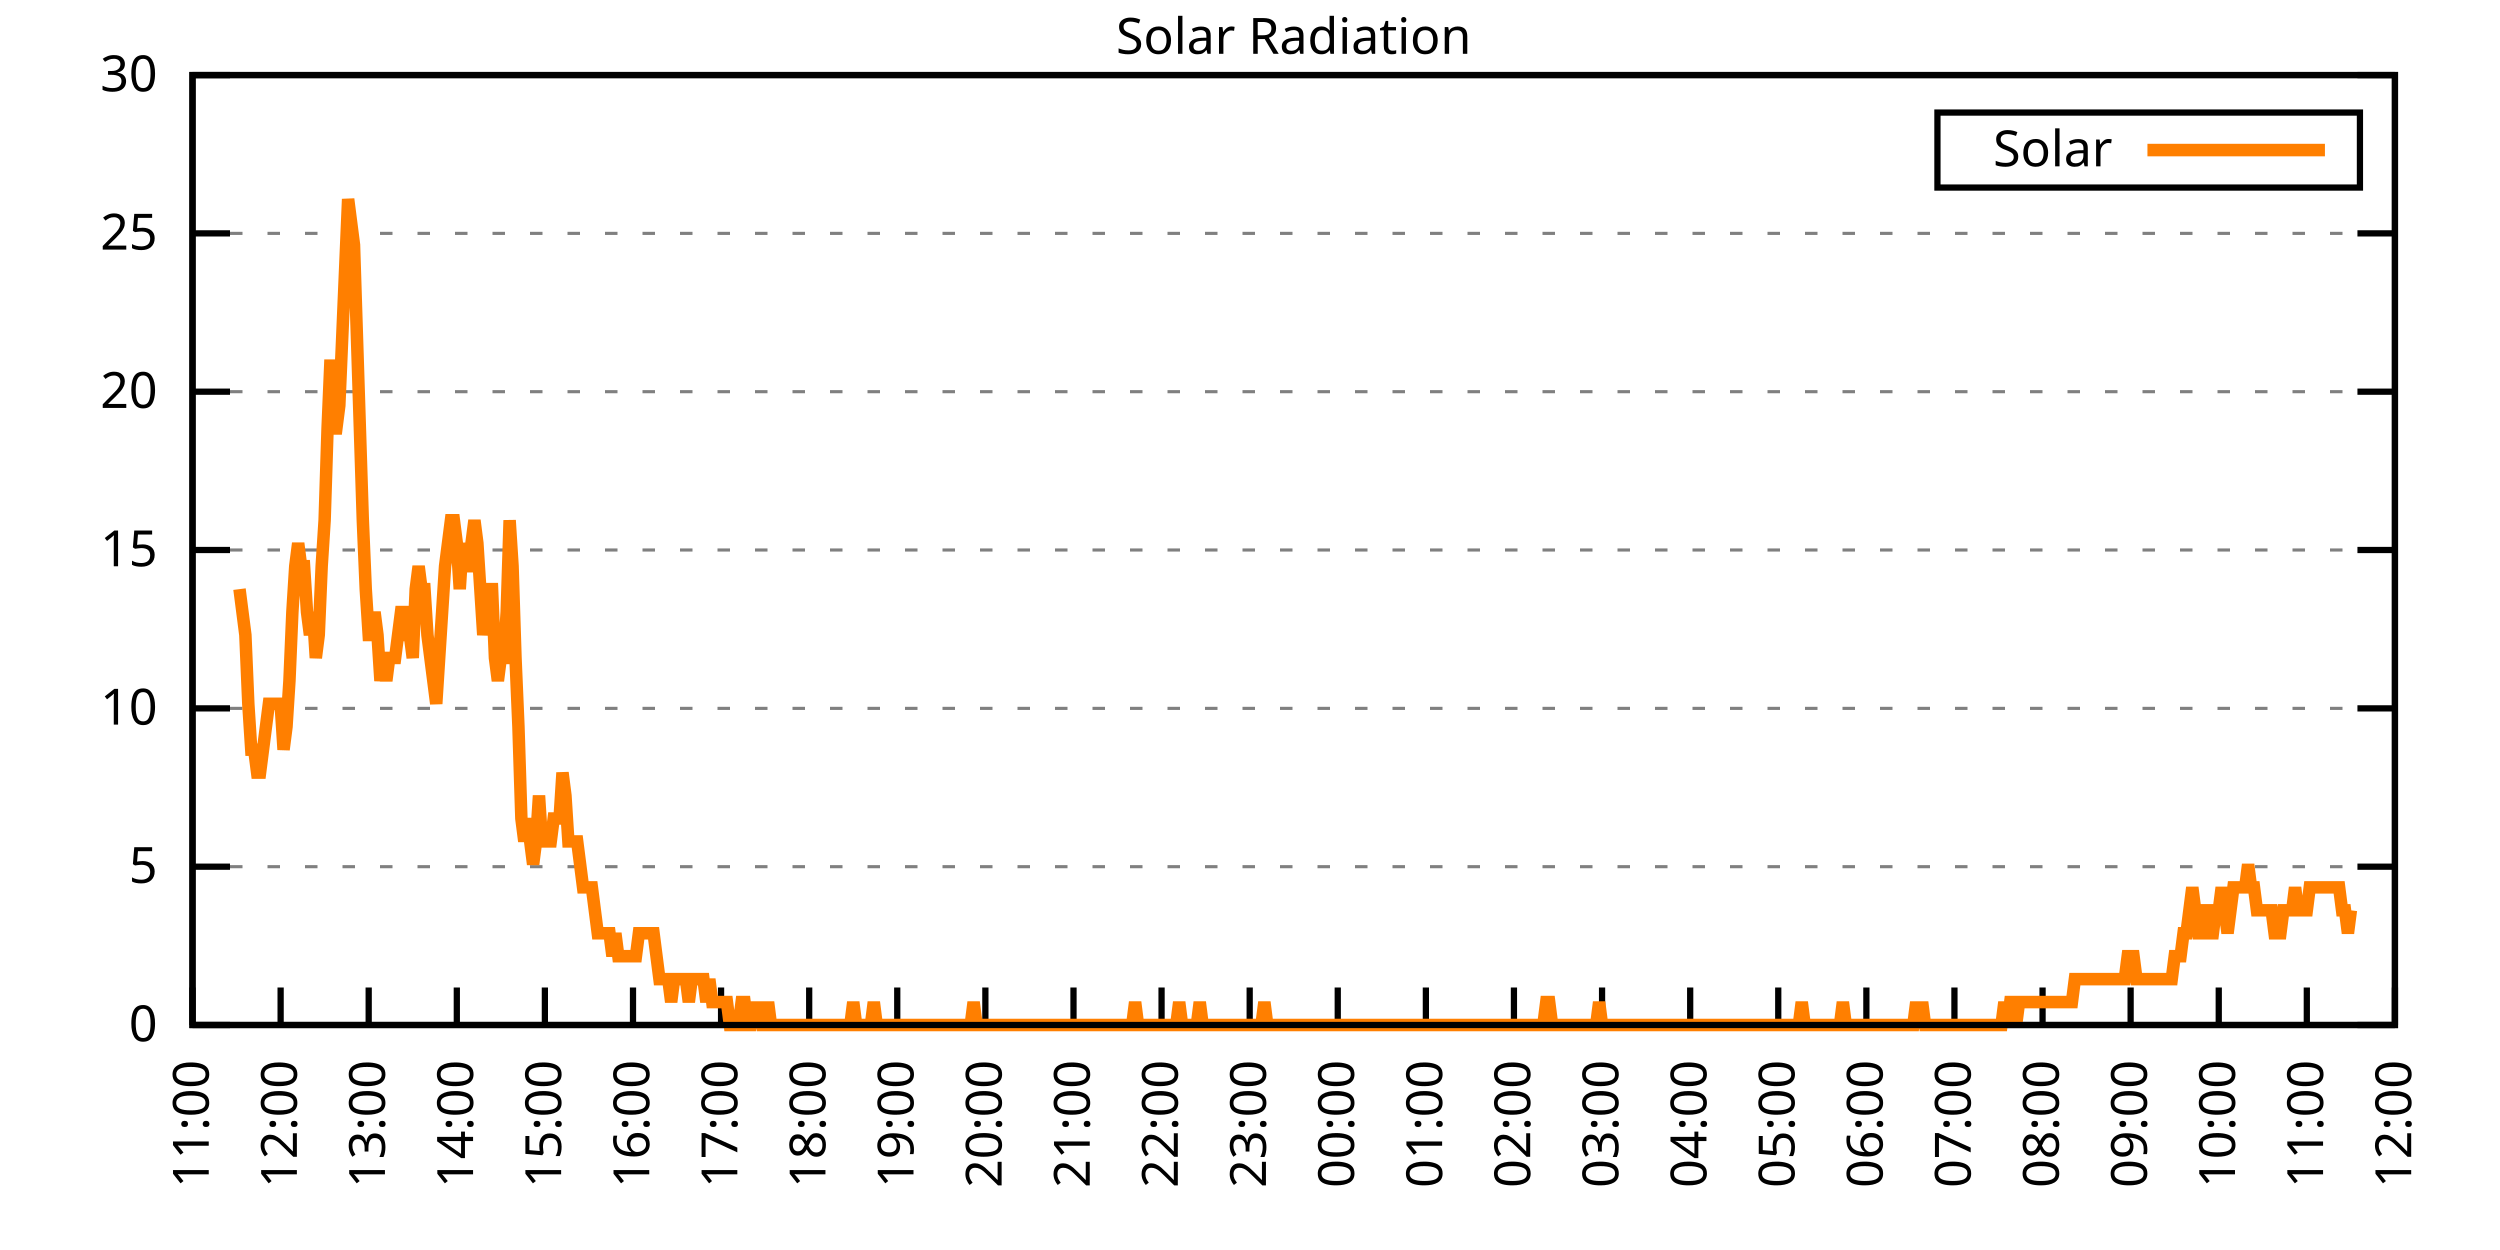
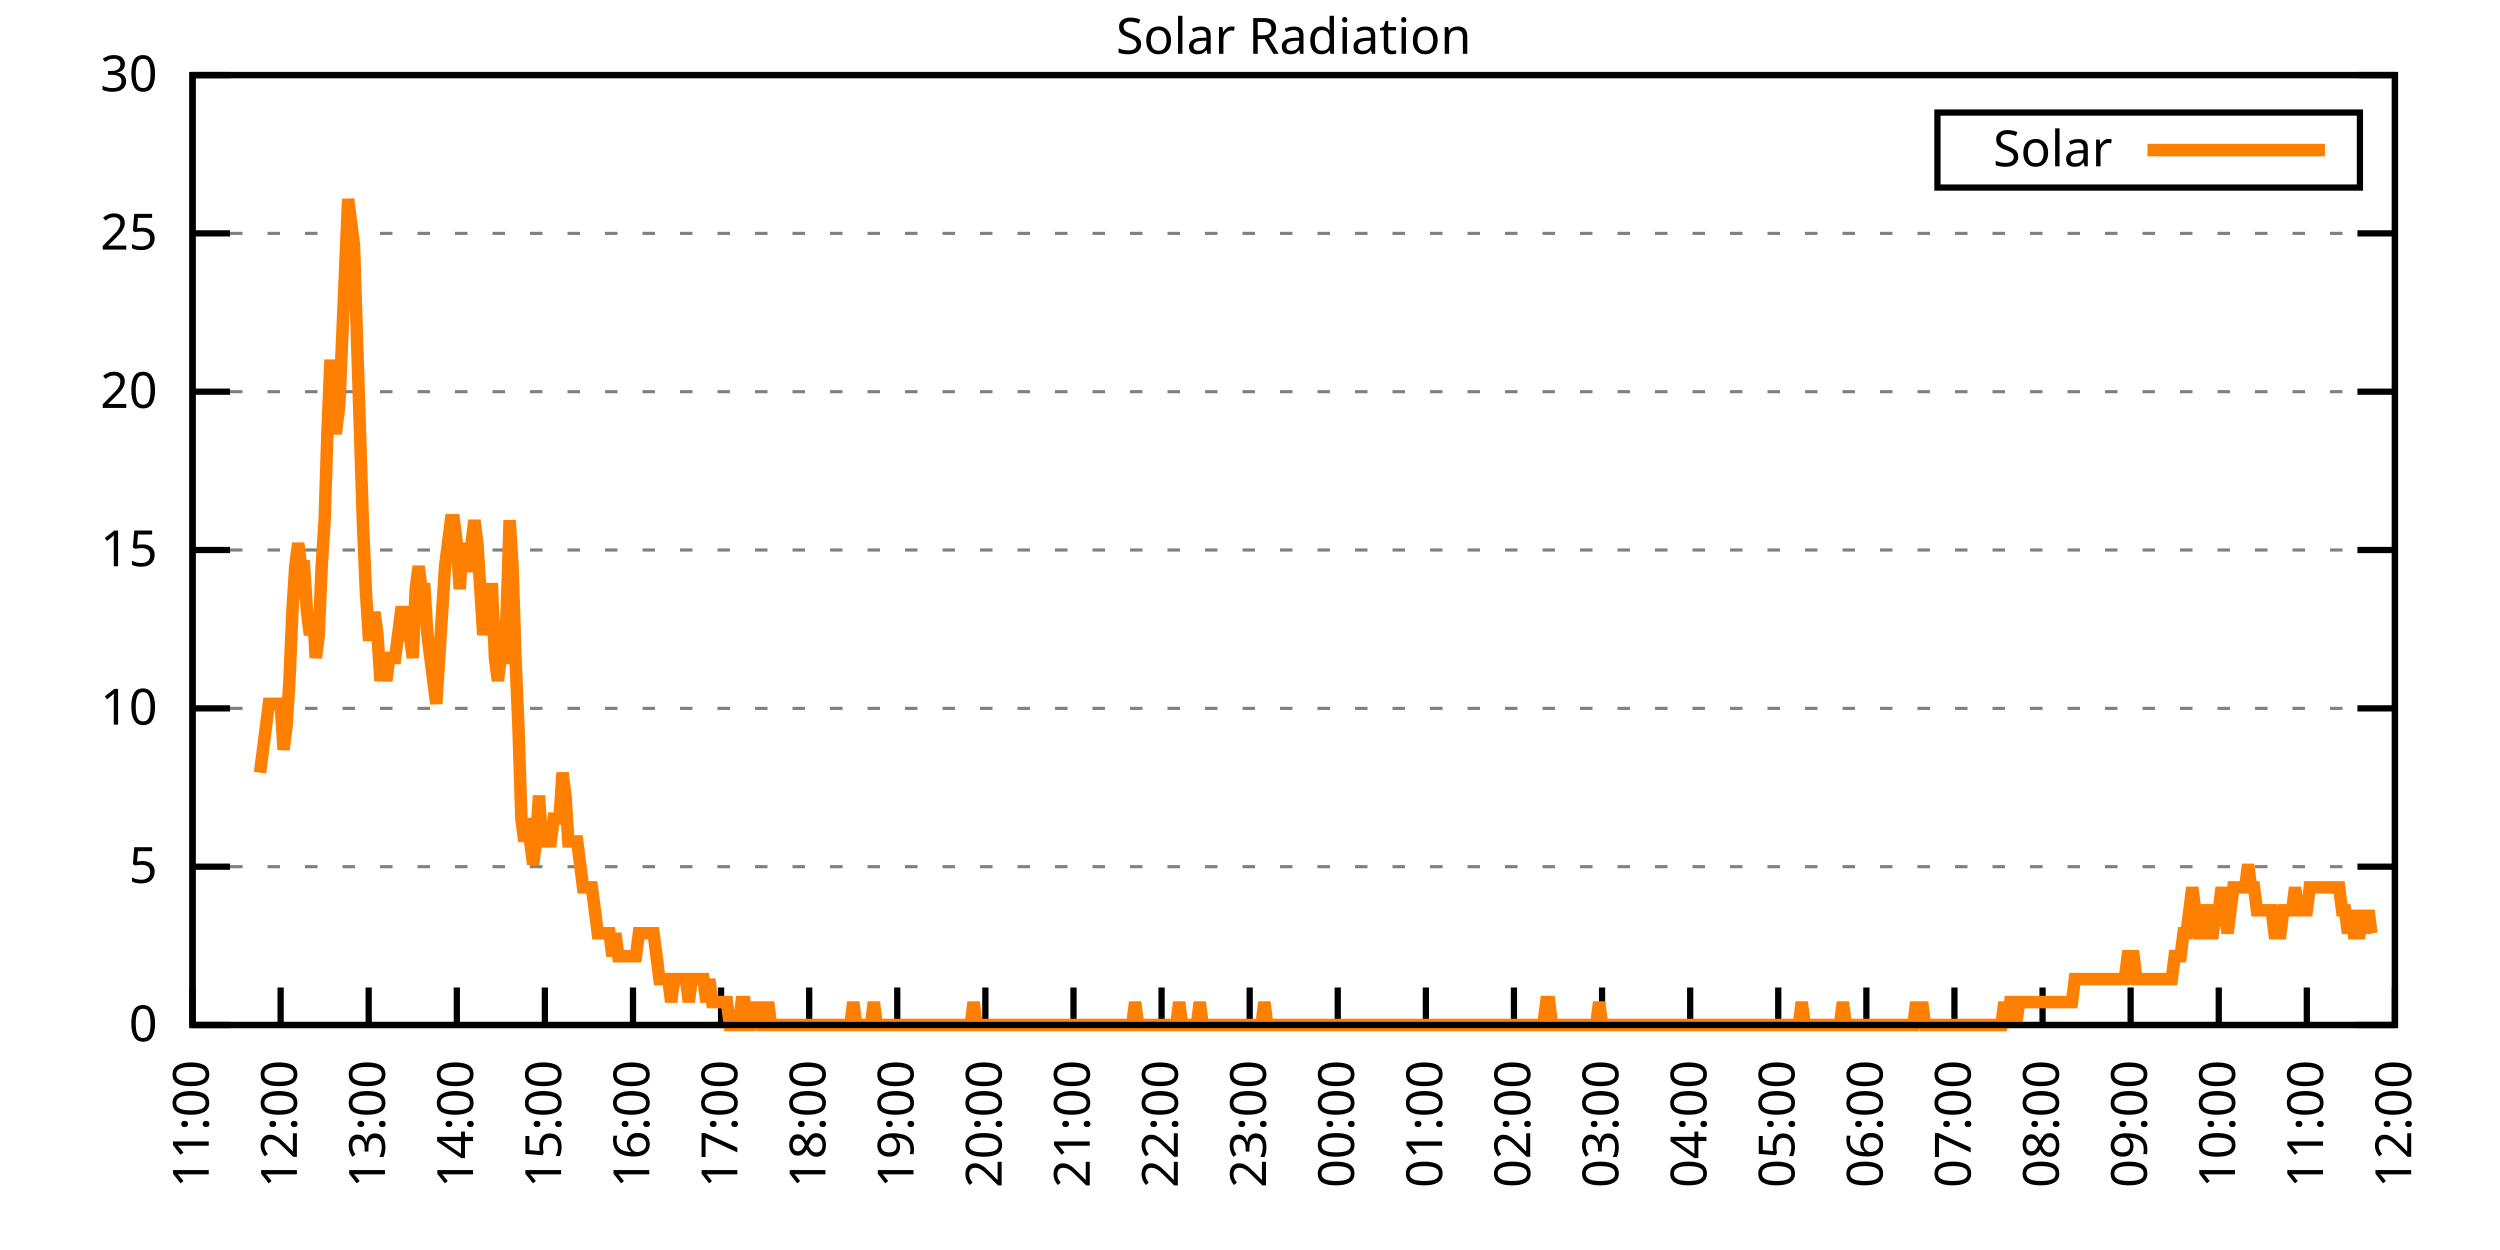
<svg xmlns="http://www.w3.org/2000/svg" xmlns:xlink="http://www.w3.org/1999/xlink" width="400" height="200" viewBox="0 0 400 200">
  <g id="gnuplot_canvas">
    <rect x="0" y="0" width="400" height="200" fill="none" />
    <defs>
      <circle id="gpDot" r="0.5" stroke-width="0.5" stroke="currentColor" />
      <path id="gpPt0" stroke-width="0.333" stroke="currentColor" d="M-1,0 h2 M0,-1 v2" />
      <path id="gpPt1" stroke-width="0.333" stroke="currentColor" d="M-1,-1 L1,1 M1,-1 L-1,1" />
      <path id="gpPt2" stroke-width="0.333" stroke="currentColor" d="M-1,0 L1,0 M0,-1 L0,1 M-1,-1 L1,1 M-1,1 L1,-1" />
      <rect id="gpPt3" stroke-width="0.333" stroke="currentColor" x="-1" y="-1" width="2" height="2" />
      <rect id="gpPt4" stroke-width="0.333" stroke="currentColor" fill="currentColor" x="-1" y="-1" width="2" height="2" />
      <circle id="gpPt5" stroke-width="0.333" stroke="currentColor" cx="0" cy="0" r="1" />
      <use xlink:href="#gpPt5" id="gpPt6" fill="currentColor" stroke="none" />
      <path id="gpPt7" stroke-width="0.333" stroke="currentColor" d="M0,-1.33 L-1.33,0.67 L1.33,0.67 z" />
      <use xlink:href="#gpPt7" id="gpPt8" fill="currentColor" stroke="none" />
      <use xlink:href="#gpPt7" id="gpPt9" stroke="currentColor" transform="rotate(180)" />
      <use xlink:href="#gpPt9" id="gpPt10" fill="currentColor" stroke="none" />
      <use xlink:href="#gpPt3" id="gpPt11" stroke="currentColor" transform="rotate(45)" />
      <use xlink:href="#gpPt11" id="gpPt12" fill="currentColor" stroke="none" />
      <path id="gpPt13" stroke-width="0.333" stroke="currentColor" d="M0,1.330 L1.265,0.411 L0.782,-1.067 L-0.782,-1.076 L-1.265,0.411 z" />
      <use xlink:href="#gpPt13" id="gpPt14" fill="currentColor" stroke="none" />
      <filter id="textbox" filterUnits="objectBoundingBox" x="0" y="0" height="1" width="1">
        <feFlood flood-color="white" flood-opacity="1" result="bgnd" />
        <feComposite in="SourceGraphic" in2="bgnd" operator="atop" />
      </filter>
      <filter id="greybox" filterUnits="objectBoundingBox" x="0" y="0" height="1" width="1">
        <feFlood flood-color="lightgrey" flood-opacity="1" result="grey" />
        <feComposite in="SourceGraphic" in2="grey" operator="atop" />
      </filter>
    </defs>
    <g fill="none" color="white" stroke="currentColor" stroke-width="1.00" stroke-linecap="butt" stroke-linejoin="miter">
</g>
    <g fill="none" color="black" stroke="currentColor" stroke-width="1.00" stroke-linecap="butt" stroke-linejoin="miter">
      <g stroke="none" shape-rendering="crispEdges">
        <polygon fill="rgb(255, 255, 255)" points="30.80,164.00 383.18,164.00 383.18,12.02 30.80,12.02 " />
      </g>
    </g>
    <g fill="none" color="black" stroke="currentColor" stroke-width="1.00" stroke-linecap="butt" stroke-linejoin="miter">
</g>
    <g fill="none" color="black" stroke="black" stroke-width="0.50" stroke-linecap="butt" stroke-linejoin="miter">
</g>
    <g fill="none" color="gray" stroke="currentColor" stroke-width="0.50" stroke-linecap="butt" stroke-linejoin="miter">
      <path stroke="gray" stroke-dasharray="2,4" class="gridline" d="M30.80,164.00 L383.19,164.00  " />
    </g>
    <g fill="none" color="gray" stroke="gray" stroke-width="1.00" stroke-linecap="butt" stroke-linejoin="miter">
</g>
    <g fill="none" color="black" stroke="currentColor" stroke-width="1.00" stroke-linecap="butt" stroke-linejoin="miter">
      <path stroke="black" d="M30.80,164.00 L36.80,164.00 M383.19,164.00 L377.19,164.00  " />
      <g transform="translate(25.20,166.60)" stroke="none" fill="black" font-family="Sans" font-size="8.00" text-anchor="end">
        <text>
          <tspan font-family="Sans"> 0</tspan>
        </text>
      </g>
    </g>
    <g fill="none" color="black" stroke="currentColor" stroke-width="1.00" stroke-linecap="butt" stroke-linejoin="miter">
</g>
    <g fill="none" color="black" stroke="black" stroke-width="0.50" stroke-linecap="butt" stroke-linejoin="miter">
</g>
    <g fill="none" color="gray" stroke="currentColor" stroke-width="0.50" stroke-linecap="butt" stroke-linejoin="miter">
      <path stroke="gray" stroke-dasharray="2,4" class="gridline" d="M30.80,138.67 L383.19,138.67  " />
    </g>
    <g fill="none" color="gray" stroke="gray" stroke-width="1.00" stroke-linecap="butt" stroke-linejoin="miter">
</g>
    <g fill="none" color="black" stroke="currentColor" stroke-width="1.00" stroke-linecap="butt" stroke-linejoin="miter">
      <path stroke="black" d="M30.80,138.67 L36.80,138.67 M383.19,138.67 L377.19,138.67  " />
      <g transform="translate(25.20,141.27)" stroke="none" fill="black" font-family="Sans" font-size="8.00" text-anchor="end">
        <text>
          <tspan font-family="Sans"> 5</tspan>
        </text>
      </g>
    </g>
    <g fill="none" color="black" stroke="currentColor" stroke-width="1.00" stroke-linecap="butt" stroke-linejoin="miter">
</g>
    <g fill="none" color="black" stroke="black" stroke-width="0.50" stroke-linecap="butt" stroke-linejoin="miter">
</g>
    <g fill="none" color="gray" stroke="currentColor" stroke-width="0.50" stroke-linecap="butt" stroke-linejoin="miter">
      <path stroke="gray" stroke-dasharray="2,4" class="gridline" d="M30.80,113.34 L383.19,113.34  " />
    </g>
    <g fill="none" color="gray" stroke="gray" stroke-width="1.00" stroke-linecap="butt" stroke-linejoin="miter">
</g>
    <g fill="none" color="black" stroke="currentColor" stroke-width="1.00" stroke-linecap="butt" stroke-linejoin="miter">
      <path stroke="black" d="M30.80,113.34 L36.80,113.34 M383.19,113.34 L377.19,113.34  " />
      <g transform="translate(25.20,115.94)" stroke="none" fill="black" font-family="Sans" font-size="8.00" text-anchor="end">
        <text>
          <tspan font-family="Sans"> 10</tspan>
        </text>
      </g>
    </g>
    <g fill="none" color="black" stroke="currentColor" stroke-width="1.00" stroke-linecap="butt" stroke-linejoin="miter">
</g>
    <g fill="none" color="black" stroke="black" stroke-width="0.50" stroke-linecap="butt" stroke-linejoin="miter">
</g>
    <g fill="none" color="gray" stroke="currentColor" stroke-width="0.50" stroke-linecap="butt" stroke-linejoin="miter">
      <path stroke="gray" stroke-dasharray="2,4" class="gridline" d="M30.80,88.00 L383.19,88.00  " />
    </g>
    <g fill="none" color="gray" stroke="gray" stroke-width="1.00" stroke-linecap="butt" stroke-linejoin="miter">
</g>
    <g fill="none" color="black" stroke="currentColor" stroke-width="1.00" stroke-linecap="butt" stroke-linejoin="miter">
      <path stroke="black" d="M30.80,88.00 L36.80,88.00 M383.19,88.00 L377.19,88.00  " />
      <g transform="translate(25.20,90.60)" stroke="none" fill="black" font-family="Sans" font-size="8.00" text-anchor="end">
        <text>
          <tspan font-family="Sans"> 15</tspan>
        </text>
      </g>
    </g>
    <g fill="none" color="black" stroke="currentColor" stroke-width="1.00" stroke-linecap="butt" stroke-linejoin="miter">
</g>
    <g fill="none" color="black" stroke="black" stroke-width="0.50" stroke-linecap="butt" stroke-linejoin="miter">
</g>
    <g fill="none" color="gray" stroke="currentColor" stroke-width="0.50" stroke-linecap="butt" stroke-linejoin="miter">
      <path stroke="gray" stroke-dasharray="2,4" class="gridline" d="M30.80,62.67 L383.19,62.67  " />
    </g>
    <g fill="none" color="gray" stroke="gray" stroke-width="1.00" stroke-linecap="butt" stroke-linejoin="miter">
</g>
    <g fill="none" color="black" stroke="currentColor" stroke-width="1.00" stroke-linecap="butt" stroke-linejoin="miter">
      <path stroke="black" d="M30.80,62.67 L36.80,62.67 M383.19,62.67 L377.19,62.67  " />
      <g transform="translate(25.20,65.27)" stroke="none" fill="black" font-family="Sans" font-size="8.00" text-anchor="end">
        <text>
          <tspan font-family="Sans"> 20</tspan>
        </text>
      </g>
    </g>
    <g fill="none" color="black" stroke="currentColor" stroke-width="1.00" stroke-linecap="butt" stroke-linejoin="miter">
</g>
    <g fill="none" color="black" stroke="black" stroke-width="0.50" stroke-linecap="butt" stroke-linejoin="miter">
</g>
    <g fill="none" color="gray" stroke="currentColor" stroke-width="0.50" stroke-linecap="butt" stroke-linejoin="miter">
      <path stroke="gray" stroke-dasharray="2,4" class="gridline" d="M30.80,37.34 L383.19,37.34  " />
    </g>
    <g fill="none" color="gray" stroke="gray" stroke-width="1.00" stroke-linecap="butt" stroke-linejoin="miter">
</g>
    <g fill="none" color="black" stroke="currentColor" stroke-width="1.00" stroke-linecap="butt" stroke-linejoin="miter">
      <path stroke="black" d="M30.80,37.34 L36.80,37.34 M383.19,37.34 L377.19,37.34  " />
      <g transform="translate(25.20,39.94)" stroke="none" fill="black" font-family="Sans" font-size="8.00" text-anchor="end">
        <text>
          <tspan font-family="Sans"> 25</tspan>
        </text>
      </g>
    </g>
    <g fill="none" color="black" stroke="currentColor" stroke-width="1.00" stroke-linecap="butt" stroke-linejoin="miter">
</g>
    <g fill="none" color="black" stroke="black" stroke-width="0.50" stroke-linecap="butt" stroke-linejoin="miter">
</g>
    <g fill="none" color="gray" stroke="currentColor" stroke-width="0.50" stroke-linecap="butt" stroke-linejoin="miter">
      <path stroke="gray" stroke-dasharray="2,4" class="gridline" d="M30.80,12.01 L383.19,12.01  " />
    </g>
    <g fill="none" color="gray" stroke="gray" stroke-width="1.00" stroke-linecap="butt" stroke-linejoin="miter">
</g>
    <g fill="none" color="black" stroke="currentColor" stroke-width="1.00" stroke-linecap="butt" stroke-linejoin="miter">
      <path stroke="black" d="M30.80,12.01 L36.80,12.01 M383.19,12.01 L377.19,12.01  " />
      <g transform="translate(25.20,14.61)" stroke="none" fill="black" font-family="Sans" font-size="8.00" text-anchor="end">
        <text>
          <tspan font-family="Sans"> 30</tspan>
        </text>
      </g>
    </g>
    <g fill="none" color="black" stroke="currentColor" stroke-width="1.00" stroke-linecap="butt" stroke-linejoin="miter">
      <path stroke="black" d="M30.80,164.00 L30.80,158.00  " />
      <g transform="translate(33.40,169.60) rotate(270.00)" stroke="none" fill="black" font-family="Sans" font-size="8.00" text-anchor="end">
        <text>
          <tspan font-family="Sans">11:00</tspan>
        </text>
      </g>
    </g>
    <g fill="none" color="black" stroke="currentColor" stroke-width="1.00" stroke-linecap="butt" stroke-linejoin="miter">
      <path stroke="black" d="M44.90,164.00 L44.90,158.00  " />
      <g transform="translate(47.50,169.60) rotate(270.00)" stroke="none" fill="black" font-family="Sans" font-size="8.00" text-anchor="end">
        <text>
          <tspan font-family="Sans">12:00</tspan>
        </text>
      </g>
    </g>
    <g fill="none" color="black" stroke="currentColor" stroke-width="1.00" stroke-linecap="butt" stroke-linejoin="miter">
      <path stroke="black" d="M58.99,164.00 L58.99,158.00  " />
      <g transform="translate(61.59,169.60) rotate(270.00)" stroke="none" fill="black" font-family="Sans" font-size="8.00" text-anchor="end">
        <text>
          <tspan font-family="Sans">13:00</tspan>
        </text>
      </g>
    </g>
    <g fill="none" color="black" stroke="currentColor" stroke-width="1.00" stroke-linecap="butt" stroke-linejoin="miter">
      <path stroke="black" d="M73.09,164.00 L73.09,158.00  " />
      <g transform="translate(75.69,169.60) rotate(270.00)" stroke="none" fill="black" font-family="Sans" font-size="8.00" text-anchor="end">
        <text>
          <tspan font-family="Sans">14:00</tspan>
        </text>
      </g>
    </g>
    <g fill="none" color="black" stroke="currentColor" stroke-width="1.00" stroke-linecap="butt" stroke-linejoin="miter">
      <path stroke="black" d="M87.18,164.00 L87.18,158.00  " />
      <g transform="translate(89.78,169.60) rotate(270.00)" stroke="none" fill="black" font-family="Sans" font-size="8.00" text-anchor="end">
        <text>
          <tspan font-family="Sans">15:00</tspan>
        </text>
      </g>
    </g>
    <g fill="none" color="black" stroke="currentColor" stroke-width="1.00" stroke-linecap="butt" stroke-linejoin="miter">
      <path stroke="black" d="M101.28,164.00 L101.28,158.00  " />
      <g transform="translate(103.88,169.60) rotate(270.00)" stroke="none" fill="black" font-family="Sans" font-size="8.00" text-anchor="end">
        <text>
          <tspan font-family="Sans">16:00</tspan>
        </text>
      </g>
    </g>
    <g fill="none" color="black" stroke="currentColor" stroke-width="1.00" stroke-linecap="butt" stroke-linejoin="miter">
      <path stroke="black" d="M115.37,164.00 L115.37,158.00  " />
      <g transform="translate(117.97,169.60) rotate(270.00)" stroke="none" fill="black" font-family="Sans" font-size="8.00" text-anchor="end">
        <text>
          <tspan font-family="Sans">17:00</tspan>
        </text>
      </g>
    </g>
    <g fill="none" color="black" stroke="currentColor" stroke-width="1.00" stroke-linecap="butt" stroke-linejoin="miter">
      <path stroke="black" d="M129.47,164.00 L129.47,158.00  " />
      <g transform="translate(132.07,169.60) rotate(270.00)" stroke="none" fill="black" font-family="Sans" font-size="8.00" text-anchor="end">
        <text>
          <tspan font-family="Sans">18:00</tspan>
        </text>
      </g>
    </g>
    <g fill="none" color="black" stroke="currentColor" stroke-width="1.00" stroke-linecap="butt" stroke-linejoin="miter">
      <path stroke="black" d="M143.56,164.00 L143.56,158.00  " />
      <g transform="translate(146.16,169.60) rotate(270.00)" stroke="none" fill="black" font-family="Sans" font-size="8.00" text-anchor="end">
        <text>
          <tspan font-family="Sans">19:00</tspan>
        </text>
      </g>
    </g>
    <g fill="none" color="black" stroke="currentColor" stroke-width="1.00" stroke-linecap="butt" stroke-linejoin="miter">
      <path stroke="black" d="M157.66,164.00 L157.66,158.00  " />
      <g transform="translate(160.26,169.60) rotate(270.00)" stroke="none" fill="black" font-family="Sans" font-size="8.00" text-anchor="end">
        <text>
          <tspan font-family="Sans">20:00</tspan>
        </text>
      </g>
    </g>
    <g fill="none" color="black" stroke="currentColor" stroke-width="1.00" stroke-linecap="butt" stroke-linejoin="miter">
      <path stroke="black" d="M171.76,164.00 L171.76,158.00  " />
      <g transform="translate(174.36,169.60) rotate(270.00)" stroke="none" fill="black" font-family="Sans" font-size="8.00" text-anchor="end">
        <text>
          <tspan font-family="Sans">21:00</tspan>
        </text>
      </g>
    </g>
    <g fill="none" color="black" stroke="currentColor" stroke-width="1.00" stroke-linecap="butt" stroke-linejoin="miter">
      <path stroke="black" d="M185.85,164.00 L185.85,158.00  " />
      <g transform="translate(188.45,169.60) rotate(270.00)" stroke="none" fill="black" font-family="Sans" font-size="8.00" text-anchor="end">
        <text>
          <tspan font-family="Sans">22:00</tspan>
        </text>
      </g>
    </g>
    <g fill="none" color="black" stroke="currentColor" stroke-width="1.00" stroke-linecap="butt" stroke-linejoin="miter">
      <path stroke="black" d="M199.95,164.00 L199.95,158.00  " />
      <g transform="translate(202.55,169.60) rotate(270.00)" stroke="none" fill="black" font-family="Sans" font-size="8.00" text-anchor="end">
        <text>
          <tspan font-family="Sans">23:00</tspan>
        </text>
      </g>
    </g>
    <g fill="none" color="black" stroke="currentColor" stroke-width="1.00" stroke-linecap="butt" stroke-linejoin="miter">
      <path stroke="black" d="M214.04,164.00 L214.04,158.00  " />
      <g transform="translate(216.64,169.60) rotate(270.00)" stroke="none" fill="black" font-family="Sans" font-size="8.00" text-anchor="end">
        <text>
          <tspan font-family="Sans">00:00</tspan>
        </text>
      </g>
    </g>
    <g fill="none" color="black" stroke="currentColor" stroke-width="1.00" stroke-linecap="butt" stroke-linejoin="miter">
      <path stroke="black" d="M228.14,164.00 L228.14,158.00  " />
      <g transform="translate(230.74,169.60) rotate(270.00)" stroke="none" fill="black" font-family="Sans" font-size="8.00" text-anchor="end">
        <text>
          <tspan font-family="Sans">01:00</tspan>
        </text>
      </g>
    </g>
    <g fill="none" color="black" stroke="currentColor" stroke-width="1.00" stroke-linecap="butt" stroke-linejoin="miter">
      <path stroke="black" d="M242.23,164.00 L242.23,158.00  " />
      <g transform="translate(244.83,169.60) rotate(270.00)" stroke="none" fill="black" font-family="Sans" font-size="8.00" text-anchor="end">
        <text>
          <tspan font-family="Sans">02:00</tspan>
        </text>
      </g>
    </g>
    <g fill="none" color="black" stroke="currentColor" stroke-width="1.00" stroke-linecap="butt" stroke-linejoin="miter">
      <path stroke="black" d="M256.33,164.00 L256.33,158.00  " />
      <g transform="translate(258.93,169.60) rotate(270.00)" stroke="none" fill="black" font-family="Sans" font-size="8.00" text-anchor="end">
        <text>
          <tspan font-family="Sans">03:00</tspan>
        </text>
      </g>
    </g>
    <g fill="none" color="black" stroke="currentColor" stroke-width="1.00" stroke-linecap="butt" stroke-linejoin="miter">
      <path stroke="black" d="M270.43,164.00 L270.43,158.00  " />
      <g transform="translate(273.03,169.60) rotate(270.00)" stroke="none" fill="black" font-family="Sans" font-size="8.00" text-anchor="end">
        <text>
          <tspan font-family="Sans">04:00</tspan>
        </text>
      </g>
    </g>
    <g fill="none" color="black" stroke="currentColor" stroke-width="1.00" stroke-linecap="butt" stroke-linejoin="miter">
      <path stroke="black" d="M284.52,164.00 L284.52,158.00  " />
      <g transform="translate(287.12,169.60) rotate(270.00)" stroke="none" fill="black" font-family="Sans" font-size="8.00" text-anchor="end">
        <text>
          <tspan font-family="Sans">05:00</tspan>
        </text>
      </g>
    </g>
    <g fill="none" color="black" stroke="currentColor" stroke-width="1.00" stroke-linecap="butt" stroke-linejoin="miter">
      <path stroke="black" d="M298.62,164.00 L298.62,158.00  " />
      <g transform="translate(301.22,169.60) rotate(270.00)" stroke="none" fill="black" font-family="Sans" font-size="8.00" text-anchor="end">
        <text>
          <tspan font-family="Sans">06:00</tspan>
        </text>
      </g>
    </g>
    <g fill="none" color="black" stroke="currentColor" stroke-width="1.00" stroke-linecap="butt" stroke-linejoin="miter">
      <path stroke="black" d="M312.71,164.00 L312.71,158.00  " />
      <g transform="translate(315.31,169.60) rotate(270.00)" stroke="none" fill="black" font-family="Sans" font-size="8.00" text-anchor="end">
        <text>
          <tspan font-family="Sans">07:00</tspan>
        </text>
      </g>
    </g>
    <g fill="none" color="black" stroke="currentColor" stroke-width="1.00" stroke-linecap="butt" stroke-linejoin="miter">
      <path stroke="black" d="M326.81,164.00 L326.81,158.00  " />
      <g transform="translate(329.41,169.60) rotate(270.00)" stroke="none" fill="black" font-family="Sans" font-size="8.00" text-anchor="end">
        <text>
          <tspan font-family="Sans">08:00</tspan>
        </text>
      </g>
    </g>
    <g fill="none" color="black" stroke="currentColor" stroke-width="1.00" stroke-linecap="butt" stroke-linejoin="miter">
      <path stroke="black" d="M340.90,164.00 L340.90,158.00  " />
      <g transform="translate(343.50,169.60) rotate(270.00)" stroke="none" fill="black" font-family="Sans" font-size="8.00" text-anchor="end">
        <text>
          <tspan font-family="Sans">09:00</tspan>
        </text>
      </g>
    </g>
    <g fill="none" color="black" stroke="currentColor" stroke-width="1.00" stroke-linecap="butt" stroke-linejoin="miter">
      <path stroke="black" d="M355.00,164.00 L355.00,158.00  " />
      <g transform="translate(357.60,169.60) rotate(270.00)" stroke="none" fill="black" font-family="Sans" font-size="8.00" text-anchor="end">
        <text>
          <tspan font-family="Sans">10:00</tspan>
        </text>
      </g>
    </g>
    <g fill="none" color="black" stroke="currentColor" stroke-width="1.00" stroke-linecap="butt" stroke-linejoin="miter">
      <path stroke="black" d="M369.09,164.00 L369.09,158.00  " />
      <g transform="translate(371.69,169.60) rotate(270.00)" stroke="none" fill="black" font-family="Sans" font-size="8.00" text-anchor="end">
        <text>
          <tspan font-family="Sans">11:00</tspan>
        </text>
      </g>
    </g>
    <g fill="none" color="black" stroke="currentColor" stroke-width="1.00" stroke-linecap="butt" stroke-linejoin="miter">
      <path stroke="black" d="M383.19,164.00 L383.19,158.00  " />
      <g transform="translate(385.79,169.60) rotate(270.00)" stroke="none" fill="black" font-family="Sans" font-size="8.00" text-anchor="end">
        <text>
          <tspan font-family="Sans">12:00</tspan>
        </text>
      </g>
    </g>
    <g fill="none" color="black" stroke="currentColor" stroke-width="1.00" stroke-linecap="butt" stroke-linejoin="miter">
</g>
    <g fill="none" color="black" stroke="currentColor" stroke-width="1.00" stroke-linecap="butt" stroke-linejoin="miter">
      <path stroke="black" d="M30.80,12.01 L30.80,164.00 L383.19,164.00 L383.19,12.01 L30.80,12.01 Z  " />
    </g>
    <g fill="none" color="black" stroke="currentColor" stroke-width="1.00" stroke-linecap="butt" stroke-linejoin="miter">
</g>
    <g fill="none" color="black" stroke="currentColor" stroke-width="1.00" stroke-linecap="butt" stroke-linejoin="miter">
      <path stroke="black" d="M309.99,30.01 L309.99,18.01 L377.59,18.01 L377.59,30.01 L309.99,30.01 Z  " />
    </g>
    <g id="Solar_Radiation_plot_1">
      <g fill="none" color="white" stroke="black" stroke-width="2.00" stroke-linecap="butt" stroke-linejoin="miter">
</g>
      <g fill="none" color="black" stroke="currentColor" stroke-width="2.00" stroke-linecap="butt" stroke-linejoin="miter">
        <g transform="translate(337.99,26.61)" stroke="none" fill="black" font-family="Sans" font-size="8.00" text-anchor="end">
          <text>
            <tspan font-family="Sans">Solar</tspan>
          </text>
        </g>
      </g>
      <g fill="none" color="black" stroke="currentColor" stroke-width="2.00" stroke-linecap="butt" stroke-linejoin="miter">
-         <path stroke="rgb(255, 127,   0)" d="M343.59,24.01 L371.99,24.01 M38.32,94.26 L38.79,97.93 L39.26,101.60 L39.73,112.61 L40.20,119.95 L40.67,119.95   L41.14,123.62 L41.61,123.62 L42.08,119.95 L42.55,116.28 L43.02,112.61 L43.49,112.61 L43.96,112.61 L44.43,112.61   L44.90,112.61 L45.37,119.95 L45.84,116.28 L46.31,108.94 L46.78,97.93 L47.24,90.59 L47.71,86.91 L48.18,90.59   L48.65,90.59 L49.12,97.93 L49.59,101.60 L50.06,97.93 L50.53,105.27 L51.00,101.60 L51.47,90.59 L51.94,83.24   L52.41,68.56 L52.88,57.55 L53.35,68.56 L53.82,68.56 L54.29,64.89 L54.76,53.88 L55.23,42.87 L55.70,31.85   L56.17,35.52 L56.64,39.19 L57.11,53.88 L57.58,68.56 L58.05,83.24 L58.52,94.26 L58.99,101.60 L59.46,101.60   L59.93,97.93 L60.40,101.60 L60.87,108.94 L61.34,105.27 L61.81,108.94 L62.28,105.27 L62.75,105.27 L63.22,105.27   L63.69,101.60 L64.16,97.93 L64.63,97.93 L65.10,101.60 L65.57,101.60 L66.04,105.27 L66.51,94.26 L66.98,90.59   L67.45,94.26 L67.92,94.26 L68.39,101.60 L68.86,105.27 L69.33,108.94 L69.80,112.61 L70.27,105.27 L70.74,97.93   L71.21,90.59 L71.68,86.91 L72.15,83.24 L72.62,83.24 L73.09,86.91 L73.56,94.26 L74.03,86.91 L74.50,90.59   L74.97,90.59 L75.44,86.91 L75.91,83.24 L76.38,86.91 L76.85,94.26 L77.32,101.60 L77.79,97.93 L78.26,94.26   L78.73,94.26 L79.19,105.27 L79.66,108.94 L80.13,105.27 L80.60,105.27 L81.07,97.93 L81.54,83.24 L82.01,90.59   L82.48,105.27 L82.95,116.28 L83.42,130.96 L83.89,134.63 L84.36,130.96 L84.83,134.63 L85.30,138.30 L85.77,134.63   L86.24,127.29 L86.71,134.63 L87.18,134.63 L87.65,134.63 L88.12,134.63 L88.59,130.96 L89.06,130.96 L89.53,130.96   L90.00,123.62 L90.47,127.29 L90.94,134.63 L91.41,134.63 L91.88,134.63 L92.35,134.63 L92.82,138.30 L93.29,141.98   L93.76,141.98 L94.23,141.98 L94.70,141.98 L95.17,145.65 L95.64,149.32 L96.11,149.32 L96.58,149.32 L97.05,149.32   L97.52,149.32 L97.99,152.99 L98.46,149.32 L98.93,152.99 L99.40,152.99 L99.87,152.99 L100.34,152.99 L100.81,152.99   L101.28,152.99 L101.75,152.99 L102.22,149.32 L102.69,149.32 L103.16,149.32 L103.63,149.32 L104.10,149.32 L104.57,149.32   L105.04,152.99 L105.51,156.66 L105.98,156.66 L106.45,156.66 L106.92,156.66 L107.39,160.33 L107.86,156.66 L108.33,156.66   L108.80,156.66 L109.27,156.66 L109.74,156.66 L110.21,160.33 L110.68,156.66 L111.14,156.66 L111.61,156.66 L112.08,156.66   L112.55,156.66 L113.02,160.33 L113.49,156.66 L113.96,160.33 L114.43,160.33 L114.90,160.33 L115.37,160.33 L115.84,160.33   L116.31,160.33 L116.78,164.00 L117.25,164.00 L117.72,164.00 L118.19,164.00 L118.66,160.33 L119.13,160.33 L119.60,164.00   L120.07,164.00 L120.54,160.33 L121.01,164.00 L121.48,160.33 L121.95,164.00 L122.42,164.00 L122.89,160.33 L123.36,164.00   L123.83,164.00 L124.30,164.00 L124.77,164.00 L125.24,164.00 L125.71,164.00 L126.18,164.00 L126.65,164.00 L127.12,164.00   L127.59,164.00 L128.06,164.00 L128.53,164.00 L129.00,164.00 L129.47,164.00 L129.94,164.00 L130.41,164.00 L130.88,164.00   L131.35,164.00 L131.82,164.00 L132.29,164.00 L132.76,164.00 L133.23,164.00 L133.70,164.00 L134.17,164.00 L134.64,164.00   L135.11,164.00 L135.58,164.00 L136.05,164.00 L136.52,160.33 L136.99,164.00 L137.46,164.00 L137.93,164.00 L138.40,164.00   L138.87,164.00 L139.34,164.00 L139.81,160.33 L140.28,164.00 L140.75,164.00 L141.22,164.00 L141.69,164.00 L142.16,164.00   L142.63,164.00 L143.09,164.00 L143.56,164.00 L144.03,164.00 L144.50,164.00 L144.97,164.00 L145.44,164.00 L145.91,164.00   L146.38,164.00 L146.85,164.00 L147.32,164.00 L147.79,164.00 L148.26,164.00 L148.73,164.00 L149.20,164.00 L149.67,164.00   L150.14,164.00 L150.61,164.00 L151.08,164.00 L151.55,164.00 L152.02,164.00 L152.49,164.00 L152.96,164.00 L153.43,164.00   L153.90,164.00 L154.37,164.00 L154.84,164.00 L155.31,164.00 L155.78,160.33 L156.25,164.00 L156.72,164.00 L157.19,164.00   L157.66,164.00 L158.13,164.00 L158.60,164.00 L159.07,164.00 L159.54,164.00 L160.01,164.00 L160.48,164.00 L160.95,164.00   L161.42,164.00 L161.89,164.00 L162.36,164.00 L162.83,164.00 L163.30,164.00 L163.77,164.00 L164.24,164.00 L164.71,164.00   L165.18,164.00 L165.65,164.00 L166.12,164.00 L166.59,164.00 L167.06,164.00 L167.53,164.00 L168.00,164.00 L168.47,164.00   L168.94,164.00 L169.41,164.00 L169.88,164.00 L170.35,164.00 L170.82,164.00 L171.29,164.00 L171.76,164.00 L172.23,164.00   L172.70,164.00 L173.17,164.00 L173.64,164.00 L174.11,164.00 L174.58,164.00 L175.04,164.00 L175.51,164.00 L175.98,164.00   L176.45,164.00 L176.92,164.00 L177.39,164.00 L177.86,164.00 L178.33,164.00 L178.80,164.00 L179.27,164.00 L179.74,164.00   L180.21,164.00 L180.68,164.00 L181.15,164.00 L181.62,160.33 L182.09,164.00 L182.56,164.00 L183.03,164.00 L183.50,164.00   L183.97,164.00 L184.44,164.00 L184.91,164.00 L185.38,164.00 L185.85,164.00 L186.32,164.00 L186.79,164.00 L187.26,164.00   L187.73,164.00 L188.20,164.00 L188.67,160.33 L189.14,164.00 L189.61,164.00 L190.08,164.00 L190.55,164.00 L191.02,164.00   L191.49,164.00 L191.96,160.33 L192.43,164.00 L192.90,164.00 L193.37,164.00 L193.84,164.00 L194.31,164.00 L194.78,164.00   L195.25,164.00 L195.72,164.00 L196.19,164.00 L196.66,164.00 L197.13,164.00 L197.60,164.00 L198.07,164.00 L198.54,164.00   L199.01,164.00 L199.48,164.00 L199.95,164.00 L200.42,164.00 L200.89,164.00 L201.36,164.00 L201.83,164.00 L202.30,160.33   L202.77,164.00 L203.24,164.00 L203.71,164.00 L204.18,164.00 L204.65,164.00 L205.12,164.00 L205.59,164.00 L206.06,164.00   L206.53,164.00 L207.00,164.00 L207.46,164.00 L207.93,164.00 L208.40,164.00 L208.87,164.00 L209.34,164.00 L209.81,164.00   L210.28,164.00 L210.75,164.00 L211.22,164.00 L211.69,164.00 L212.16,164.00 L212.63,164.00 L213.10,164.00 L213.57,164.00   L214.04,164.00 L214.51,164.00 L214.98,164.00 L215.45,164.00 L215.92,164.00 L216.39,164.00 L216.86,164.00 L217.33,164.00   L217.80,164.00 L218.27,164.00 L218.74,164.00 L219.21,164.00 L219.68,164.00 L220.15,164.00 L220.62,164.00 L221.09,164.00   L221.56,164.00 L222.03,164.00 L222.50,164.00 L222.97,164.00 L223.44,164.00 L223.91,164.00 L224.38,164.00 L224.85,164.00   L225.32,164.00 L225.79,164.00 L226.26,164.00 L226.73,164.00 L227.20,164.00 L227.67,164.00 L228.14,164.00 L228.61,164.00   L229.08,164.00 L229.55,164.00 L230.02,164.00 L230.49,164.00 L230.96,164.00 L231.43,164.00 L231.90,164.00 L232.37,164.00   L232.84,164.00 L233.31,164.00 L233.78,164.00 L234.25,164.00 L234.72,164.00 L235.19,164.00 L235.66,164.00 L236.13,164.00   L236.60,164.00 L237.07,164.00 L237.54,164.00 L238.01,164.00 L238.48,164.00 L238.95,164.00 L239.41,164.00 L239.88,164.00   L240.35,164.00 L240.82,164.00 L241.29,164.00 L241.76,164.00 L242.23,164.00 L242.70,164.00 L243.17,164.00 L243.64,164.00   L244.11,164.00 L244.58,164.00 L245.05,164.00 L245.52,164.00 L245.99,164.00 L246.46,164.00 L246.93,164.00 L247.40,160.33   L247.87,160.33 L248.34,164.00 L248.81,164.00 L249.28,164.00 L249.75,164.00 L250.22,164.00 L250.69,164.00 L251.16,164.00   L251.63,164.00 L252.10,164.00 L252.57,164.00 L253.04,164.00 L253.51,164.00 L253.98,164.00 L254.45,164.00 L254.92,164.00   L255.39,164.00 L255.86,160.33 L256.33,164.00 L256.80,164.00 L257.27,164.00 L257.74,164.00 L258.21,164.00 L258.68,164.00   L259.15,164.00 L259.62,164.00 L260.09,164.00 L260.56,164.00 L261.03,164.00 L261.50,164.00 L261.97,164.00 L262.44,164.00   L262.91,164.00 L263.38,164.00 L263.85,164.00 L264.32,164.00 L264.79,164.00 L265.26,164.00 L265.73,164.00 L266.20,164.00   L266.67,164.00 L267.14,164.00 L267.61,164.00 L268.08,164.00 L268.55,164.00 L269.02,164.00 L269.49,164.00 L269.96,164.00   L270.43,164.00 L270.90,164.00 L271.36,164.00 L271.83,164.00 L272.30,164.00 L272.77,164.00 L273.24,164.00 L273.71,164.00   L274.18,164.00 L274.65,164.00 L275.12,164.00 L275.59,164.00 L276.06,164.00 L276.53,164.00 L277.00,164.00 L277.47,164.00   L277.94,164.00 L278.41,164.00 L278.88,164.00 L279.35,164.00 L279.82,164.00 L280.29,164.00 L280.76,164.00 L281.23,164.00   L281.70,164.00 L282.17,164.00 L282.64,164.00 L283.11,164.00 L283.58,164.00 L284.05,164.00 L284.52,164.00 L284.99,164.00   L285.46,164.00 L285.93,164.00 L286.40,164.00 L286.87,164.00 L287.34,164.00 L287.81,164.00 L288.28,160.33 L288.75,164.00   L289.22,164.00 L289.69,164.00 L290.16,164.00 L290.63,164.00 L291.10,164.00 L291.57,164.00 L292.04,164.00 L292.51,164.00   L292.98,164.00 L293.45,164.00 L293.92,164.00 L294.39,164.00 L294.86,160.33 L295.33,164.00 L295.80,164.00 L296.27,164.00   L296.74,164.00 L297.21,164.00 L297.68,164.00 L298.15,164.00 L298.62,164.00 L299.09,164.00 L299.56,164.00 L300.03,164.00   L300.50,164.00 L300.97,164.00 L301.44,164.00 L301.91,164.00 L302.38,164.00 L302.85,164.00 L303.31,164.00 L303.78,164.00   L304.25,164.00 L304.72,164.00 L305.19,164.00 L305.66,164.00 L306.13,164.00 L306.60,160.33 L307.07,164.00 L307.54,160.33   L308.01,164.00 L308.48,164.00 L308.95,164.00 L309.42,164.00 L309.89,164.00 L310.36,164.00 L310.83,164.00 L311.30,164.00   L311.77,164.00 L312.24,164.00 L312.71,164.00 L313.18,164.00 L313.65,164.00 L314.12,164.00 L314.59,164.00 L315.06,164.00   L315.53,164.00 L316.00,164.00 L316.47,164.00 L316.94,164.00 L317.41,164.00 L317.88,164.00 L318.35,164.00 L318.82,164.00   L319.29,164.00 L319.76,164.00 L320.23,164.00 L320.70,160.33 L321.17,164.00 L321.64,160.33 L322.11,160.33 L322.58,164.00   L323.05,160.33 L323.52,160.33 L323.99,160.33 L324.46,160.33 L324.93,160.33 L325.40,160.33 L325.87,160.33 L326.34,160.33   L326.81,160.33 L327.28,160.33 L327.75,160.33 L328.22,160.33 L328.69,160.33 L329.16,160.33 L329.63,160.33 L330.10,160.33   L330.57,160.33 L331.04,160.33 L331.51,160.33 L331.98,156.66 L332.45,156.66 L332.92,156.66 L333.39,156.66 L333.86,156.66   L334.33,156.66 L334.80,156.66 L335.26,156.66 L335.73,156.66 L336.20,156.66 L336.67,156.66 L337.14,156.66 L337.61,156.66   L338.08,156.66 L338.55,156.66 L339.02,156.66 L339.49,156.66 L339.96,156.66 L340.43,152.99 L340.90,152.99 L341.37,152.99   L341.84,156.66 L342.31,156.66 L342.78,156.66 L343.25,156.66 L343.72,156.66 L344.19,156.66 L344.66,156.66 L345.13,156.66   L345.60,156.66 L346.07,156.66 L346.54,156.66 L347.01,156.66 L347.48,156.66 L347.95,152.99 L348.42,152.99 L348.89,152.99   L349.36,149.32 L349.83,149.32 L350.30,145.65 L350.77,141.98 L351.24,145.65 L351.71,149.32 L352.18,149.32 L352.65,145.65   L353.12,145.65 L353.59,149.32 L354.06,149.32 L354.53,145.65 L355.00,145.65 L355.47,141.98 L355.94,145.65 L356.41,149.32   L356.88,145.65 L357.35,141.98 L357.82,141.98 L358.29,141.98 L358.76,141.98 L359.23,141.98 L359.70,138.30 L360.17,141.98   L360.64,141.98 L361.11,145.65 L361.58,145.65 L362.05,145.65 L362.52,145.65 L362.99,145.65 L363.46,145.65 L363.93,149.32   L364.40,149.32 L364.87,149.32 L365.34,145.65 L365.81,145.65 L366.28,145.65 L366.75,145.65 L367.21,141.98 L367.68,145.65   L368.15,145.65 L368.62,145.65 L369.09,145.65 L369.56,141.98 L370.03,141.98 L370.50,141.98 L370.97,141.98 L371.44,141.98   L371.91,141.98 L372.38,141.98 L372.85,141.98 L373.32,141.98 L373.79,141.98 L374.26,141.98 L374.73,145.65 L375.20,145.65   L375.67,149.32 L376.14,145.65  " />
+         <path stroke="rgb(255, 127,   0)" d="M343.59,24.01 L371.99,24.01 M41.61,123.62 L42.08,119.95 L42.55,116.28 L43.02,112.61 L43.49,112.61 L43.96,112.61   L44.43,112.61 L44.90,112.61 L45.37,119.95 L45.84,116.28 L46.31,108.94 L46.78,97.93 L47.24,90.59 L47.71,86.91   L48.18,90.59 L48.65,90.59 L49.12,97.93 L49.59,101.60 L50.06,97.93 L50.53,105.27 L51.00,101.60 L51.47,90.59   L51.94,83.24 L52.41,68.56 L52.88,57.55 L53.35,68.56 L53.82,68.56 L54.29,64.89 L54.76,53.88 L55.23,42.87   L55.70,31.85 L56.17,35.52 L56.64,39.19 L57.11,53.88 L57.58,68.56 L58.05,83.24 L58.52,94.26 L58.99,101.60   L59.46,101.60 L59.93,97.93 L60.40,101.60 L60.87,108.94 L61.34,105.27 L61.81,108.94 L62.28,105.27 L62.75,105.27   L63.22,105.27 L63.69,101.60 L64.16,97.93 L64.63,97.93 L65.10,101.60 L65.57,101.60 L66.04,105.27 L66.51,94.26   L66.98,90.59 L67.45,94.26 L67.92,94.26 L68.39,101.60 L68.86,105.27 L69.33,108.94 L69.80,112.61 L70.27,105.27   L70.74,97.93 L71.21,90.59 L71.68,86.91 L72.15,83.24 L72.62,83.24 L73.09,86.91 L73.56,94.26 L74.03,86.91   L74.50,90.59 L74.97,90.59 L75.44,86.91 L75.91,83.24 L76.38,86.91 L76.85,94.26 L77.32,101.60 L77.79,97.93   L78.26,94.26 L78.73,94.26 L79.19,105.27 L79.66,108.94 L80.13,105.27 L80.60,105.27 L81.07,97.93 L81.54,83.24   L82.01,90.59 L82.48,105.27 L82.95,116.28 L83.42,130.96 L83.89,134.63 L84.36,130.96 L84.83,134.63 L85.30,138.30   L85.77,134.63 L86.24,127.29 L86.71,134.63 L87.18,134.63 L87.65,134.63 L88.12,134.63 L88.59,130.96 L89.06,130.96   L89.53,130.96 L90.00,123.62 L90.47,127.29 L90.94,134.63 L91.41,134.63 L91.88,134.63 L92.35,134.63 L92.82,138.30   L93.29,141.98 L93.76,141.98 L94.23,141.98 L94.70,141.98 L95.17,145.65 L95.64,149.32 L96.11,149.32 L96.58,149.32   L97.05,149.32 L97.52,149.32 L97.99,152.99 L98.46,149.32 L98.93,152.99 L99.40,152.99 L99.87,152.99 L100.34,152.99   L100.81,152.99 L101.28,152.99 L101.75,152.99 L102.22,149.32 L102.69,149.32 L103.16,149.32 L103.63,149.32 L104.10,149.32   L104.57,149.32 L105.04,152.99 L105.51,156.66 L105.98,156.66 L106.45,156.66 L106.92,156.66 L107.39,160.33 L107.86,156.66   L108.33,156.66 L108.80,156.66 L109.27,156.66 L109.74,156.66 L110.21,160.33 L110.68,156.66 L111.14,156.66 L111.61,156.66   L112.08,156.66 L112.55,156.66 L113.02,160.33 L113.49,156.66 L113.96,160.33 L114.43,160.33 L114.90,160.33 L115.37,160.33   L115.84,160.33 L116.31,160.33 L116.78,164.00 L117.25,164.00 L117.72,164.00 L118.19,164.00 L118.66,160.33 L119.13,160.33   L119.60,164.00 L120.07,164.00 L120.54,160.33 L121.01,164.00 L121.48,160.33 L121.95,164.00 L122.42,164.00 L122.89,160.33   L123.36,164.00 L123.83,164.00 L124.30,164.00 L124.77,164.00 L125.24,164.00 L125.71,164.00 L126.18,164.00 L126.65,164.00   L127.12,164.00 L127.59,164.00 L128.06,164.00 L128.53,164.00 L129.00,164.00 L129.47,164.00 L129.94,164.00 L130.41,164.00   L130.88,164.00 L131.35,164.00 L131.82,164.00 L132.29,164.00 L132.76,164.00 L133.23,164.00 L133.70,164.00 L134.17,164.00   L134.64,164.00 L135.11,164.00 L135.58,164.00 L136.05,164.00 L136.52,160.33 L136.99,164.00 L137.46,164.00 L137.93,164.00   L138.40,164.00 L138.87,164.00 L139.34,164.00 L139.81,160.33 L140.28,164.00 L140.75,164.00 L141.22,164.00 L141.69,164.00   L142.16,164.00 L142.63,164.00 L143.09,164.00 L143.56,164.00 L144.03,164.00 L144.50,164.00 L144.97,164.00 L145.44,164.00   L145.91,164.00 L146.38,164.00 L146.85,164.00 L147.32,164.00 L147.79,164.00 L148.26,164.00 L148.73,164.00 L149.20,164.00   L149.67,164.00 L150.14,164.00 L150.61,164.00 L151.08,164.00 L151.55,164.00 L152.02,164.00 L152.49,164.00 L152.96,164.00   L153.43,164.00 L153.90,164.00 L154.37,164.00 L154.84,164.00 L155.31,164.00 L155.78,160.33 L156.25,164.00 L156.72,164.00   L157.19,164.00 L157.66,164.00 L158.13,164.00 L158.60,164.00 L159.07,164.00 L159.54,164.00 L160.01,164.00 L160.48,164.00   L160.95,164.00 L161.42,164.00 L161.89,164.00 L162.36,164.00 L162.83,164.00 L163.30,164.00 L163.77,164.00 L164.24,164.00   L164.71,164.00 L165.18,164.00 L165.65,164.00 L166.12,164.00 L166.59,164.00 L167.06,164.00 L167.53,164.00 L168.00,164.00   L168.47,164.00 L168.94,164.00 L169.41,164.00 L169.88,164.00 L170.35,164.00 L170.82,164.00 L171.29,164.00 L171.76,164.00   L172.23,164.00 L172.70,164.00 L173.17,164.00 L173.64,164.00 L174.11,164.00 L174.58,164.00 L175.04,164.00 L175.51,164.00   L175.98,164.00 L176.45,164.00 L176.92,164.00 L177.39,164.00 L177.86,164.00 L178.33,164.00 L178.80,164.00 L179.27,164.00   L179.74,164.00 L180.21,164.00 L180.68,164.00 L181.15,164.00 L181.62,160.33 L182.09,164.00 L182.56,164.00 L183.03,164.00   L183.50,164.00 L183.97,164.00 L184.44,164.00 L184.91,164.00 L185.38,164.00 L185.85,164.00 L186.32,164.00 L186.79,164.00   L187.26,164.00 L187.73,164.00 L188.20,164.00 L188.67,160.33 L189.14,164.00 L189.61,164.00 L190.08,164.00 L190.55,164.00   L191.02,164.00 L191.49,164.00 L191.96,160.33 L192.43,164.00 L192.90,164.00 L193.37,164.00 L193.84,164.00 L194.31,164.00   L194.78,164.00 L195.25,164.00 L195.72,164.00 L196.19,164.00 L196.66,164.00 L197.13,164.00 L197.60,164.00 L198.07,164.00   L198.54,164.00 L199.01,164.00 L199.48,164.00 L199.95,164.00 L200.42,164.00 L200.89,164.00 L201.36,164.00 L201.83,164.00   L202.30,160.33 L202.77,164.00 L203.24,164.00 L203.71,164.00 L204.18,164.00 L204.65,164.00 L205.12,164.00 L205.59,164.00   L206.06,164.00 L206.53,164.00 L207.00,164.00 L207.46,164.00 L207.93,164.00 L208.40,164.00 L208.87,164.00 L209.34,164.00   L209.81,164.00 L210.28,164.00 L210.75,164.00 L211.22,164.00 L211.69,164.00 L212.16,164.00 L212.63,164.00 L213.10,164.00   L213.57,164.00 L214.04,164.00 L214.51,164.00 L214.98,164.00 L215.45,164.00 L215.92,164.00 L216.39,164.00 L216.86,164.00   L217.33,164.00 L217.80,164.00 L218.27,164.00 L218.74,164.00 L219.21,164.00 L219.68,164.00 L220.15,164.00 L220.62,164.00   L221.09,164.00 L221.56,164.00 L222.03,164.00 L222.50,164.00 L222.97,164.00 L223.44,164.00 L223.91,164.00 L224.38,164.00   L224.85,164.00 L225.32,164.00 L225.79,164.00 L226.26,164.00 L226.73,164.00 L227.20,164.00 L227.67,164.00 L228.14,164.00   L228.61,164.00 L229.08,164.00 L229.55,164.00 L230.02,164.00 L230.49,164.00 L230.96,164.00 L231.43,164.00 L231.90,164.00   L232.37,164.00 L232.84,164.00 L233.31,164.00 L233.78,164.00 L234.25,164.00 L234.72,164.00 L235.19,164.00 L235.66,164.00   L236.13,164.00 L236.60,164.00 L237.07,164.00 L237.54,164.00 L238.01,164.00 L238.48,164.00 L238.95,164.00 L239.41,164.00   L239.88,164.00 L240.35,164.00 L240.82,164.00 L241.29,164.00 L241.76,164.00 L242.23,164.00 L242.70,164.00 L243.17,164.00   L243.64,164.00 L244.11,164.00 L244.58,164.00 L245.05,164.00 L245.52,164.00 L245.99,164.00 L246.46,164.00 L246.93,164.00   L247.40,160.33 L247.87,160.33 L248.34,164.00 L248.81,164.00 L249.28,164.00 L249.75,164.00 L250.22,164.00 L250.69,164.00   L251.16,164.00 L251.63,164.00 L252.10,164.00 L252.57,164.00 L253.04,164.00 L253.51,164.00 L253.98,164.00 L254.45,164.00   L254.92,164.00 L255.39,164.00 L255.86,160.33 L256.33,164.00 L256.80,164.00 L257.27,164.00 L257.74,164.00 L258.21,164.00   L258.68,164.00 L259.15,164.00 L259.62,164.00 L260.09,164.00 L260.56,164.00 L261.03,164.00 L261.50,164.00 L261.97,164.00   L262.44,164.00 L262.91,164.00 L263.38,164.00 L263.85,164.00 L264.32,164.00 L264.79,164.00 L265.26,164.00 L265.73,164.00   L266.20,164.00 L266.67,164.00 L267.14,164.00 L267.61,164.00 L268.08,164.00 L268.55,164.00 L269.02,164.00 L269.49,164.00   L269.96,164.00 L270.43,164.00 L270.90,164.00 L271.36,164.00 L271.83,164.00 L272.30,164.00 L272.77,164.00 L273.24,164.00   L273.71,164.00 L274.18,164.00 L274.65,164.00 L275.12,164.00 L275.59,164.00 L276.06,164.00 L276.53,164.00 L277.00,164.00   L277.47,164.00 L277.94,164.00 L278.41,164.00 L278.88,164.00 L279.35,164.00 L279.82,164.00 L280.29,164.00 L280.76,164.00   L281.23,164.00 L281.70,164.00 L282.17,164.00 L282.64,164.00 L283.11,164.00 L283.58,164.00 L284.05,164.00 L284.52,164.00   L284.99,164.00 L285.46,164.00 L285.93,164.00 L286.40,164.00 L286.87,164.00 L287.34,164.00 L287.81,164.00 L288.28,160.33   L288.75,164.00 L289.22,164.00 L289.69,164.00 L290.16,164.00 L290.63,164.00 L291.10,164.00 L291.57,164.00 L292.04,164.00   L292.51,164.00 L292.98,164.00 L293.45,164.00 L293.92,164.00 L294.39,164.00 L294.86,160.33 L295.33,164.00 L295.80,164.00   L296.27,164.00 L296.74,164.00 L297.21,164.00 L297.68,164.00 L298.15,164.00 L298.62,164.00 L299.09,164.00 L299.56,164.00   L300.03,164.00 L300.50,164.00 L300.97,164.00 L301.44,164.00 L301.91,164.00 L302.38,164.00 L302.85,164.00 L303.31,164.00   L303.78,164.00 L304.25,164.00 L304.72,164.00 L305.19,164.00 L305.66,164.00 L306.13,164.00 L306.60,160.33 L307.07,164.00   L307.54,160.33 L308.01,164.00 L308.48,164.00 L308.95,164.00 L309.42,164.00 L309.89,164.00 L310.36,164.00 L310.83,164.00   L311.30,164.00 L311.77,164.00 L312.24,164.00 L312.71,164.00 L313.18,164.00 L313.65,164.00 L314.12,164.00 L314.59,164.00   L315.06,164.00 L315.53,164.00 L316.00,164.00 L316.47,164.00 L316.94,164.00 L317.41,164.00 L317.88,164.00 L318.35,164.00   L318.82,164.00 L319.29,164.00 L319.76,164.00 L320.23,164.00 L320.70,160.33 L321.17,164.00 L321.64,160.33 L322.11,160.33   L322.58,164.00 L323.05,160.33 L323.52,160.33 L323.99,160.33 L324.46,160.33 L324.93,160.33 L325.40,160.33 L325.87,160.33   L326.34,160.33 L326.81,160.33 L327.28,160.33 L327.75,160.33 L328.22,160.33 L328.69,160.33 L329.16,160.33 L329.63,160.33   L330.10,160.33 L330.57,160.33 L331.04,160.33 L331.51,160.33 L331.98,156.66 L332.45,156.66 L332.92,156.66 L333.39,156.66   L333.86,156.66 L334.33,156.66 L334.80,156.66 L335.26,156.66 L335.73,156.66 L336.20,156.66 L336.67,156.66 L337.14,156.66   L337.61,156.66 L338.08,156.66 L338.55,156.66 L339.02,156.66 L339.49,156.66 L339.96,156.66 L340.43,152.99 L340.90,152.99   L341.37,152.99 L341.84,156.66 L342.31,156.66 L342.78,156.66 L343.25,156.66 L343.72,156.66 L344.19,156.66 L344.66,156.66   L345.13,156.66 L345.60,156.66 L346.07,156.66 L346.54,156.66 L347.01,156.66 L347.48,156.66 L347.95,152.99 L348.42,152.99   L348.89,152.99 L349.36,149.32 L349.83,149.32 L350.30,145.65 L350.77,141.98 L351.24,145.65 L351.71,149.32 L352.18,149.32   L352.65,145.65 L353.12,145.65 L353.59,149.32 L354.06,149.32 L354.53,145.65 L355.00,145.65 L355.47,141.98 L355.94,145.65   L356.41,149.32 L356.88,145.65 L357.35,141.98 L357.82,141.98 L358.29,141.98 L358.76,141.98 L359.23,141.98 L359.70,138.30   L360.17,141.98 L360.64,141.98 L361.11,145.65 L361.58,145.65 L362.05,145.65 L362.52,145.65 L362.99,145.65 L363.46,145.65   L363.93,149.32 L364.40,149.32 L364.87,149.32 L365.34,145.65 L365.81,145.65 L366.28,145.65 L366.75,145.65 L367.21,141.98   L367.68,145.65 L368.15,145.65 L368.62,145.65 L369.09,145.65 L369.56,141.98 L370.03,141.98 L370.50,141.98 L370.97,141.98   L371.44,141.98 L371.91,141.98 L372.38,141.98 L372.85,141.98 L373.32,141.98 L373.79,141.98 L374.26,141.98 L374.73,145.65   L375.20,145.65 L375.67,149.32 L376.14,145.65 L376.61,149.32 L377.08,149.32 L377.55,149.32 L378.02,145.65 L378.49,149.32   L378.96,145.65 L379.43,149.32  " />
      </g>
    </g>
    <g fill="none" color="black" stroke="currentColor" stroke-width="2.00" stroke-linecap="butt" stroke-linejoin="miter">
</g>
    <g fill="none" color="black" stroke="black" stroke-width="1.00" stroke-linecap="butt" stroke-linejoin="miter">
</g>
    <g fill="none" color="black" stroke="currentColor" stroke-width="1.00" stroke-linecap="butt" stroke-linejoin="miter">
      <path stroke="black" d="M30.80,12.01 L30.80,164.00 L383.19,164.00 L383.19,12.01 L30.80,12.01 Z  " />
      <g transform="translate(6.80,88.01) rotate(270.00)" stroke="none" fill="black" font-family="Sans" font-size="8.00" text-anchor="middle">
        <text />
      </g>
    </g>
    <g fill="none" color="black" stroke="currentColor" stroke-width="1.00" stroke-linecap="butt" stroke-linejoin="miter">
</g>
    <g fill="none" color="black" stroke="currentColor" stroke-width="1.00" stroke-linecap="butt" stroke-linejoin="miter">
      <g transform="translate(206.99,8.61)" stroke="none" fill="black" font-family="Sans" font-size="8.00" text-anchor="middle">
        <text>
          <tspan font-family="Sans">Solar Radiation</tspan>
        </text>
      </g>
    </g>
    <g fill="none" color="black" stroke="currentColor" stroke-width="1.00" stroke-linecap="butt" stroke-linejoin="miter">
</g>
  </g>
</svg>
